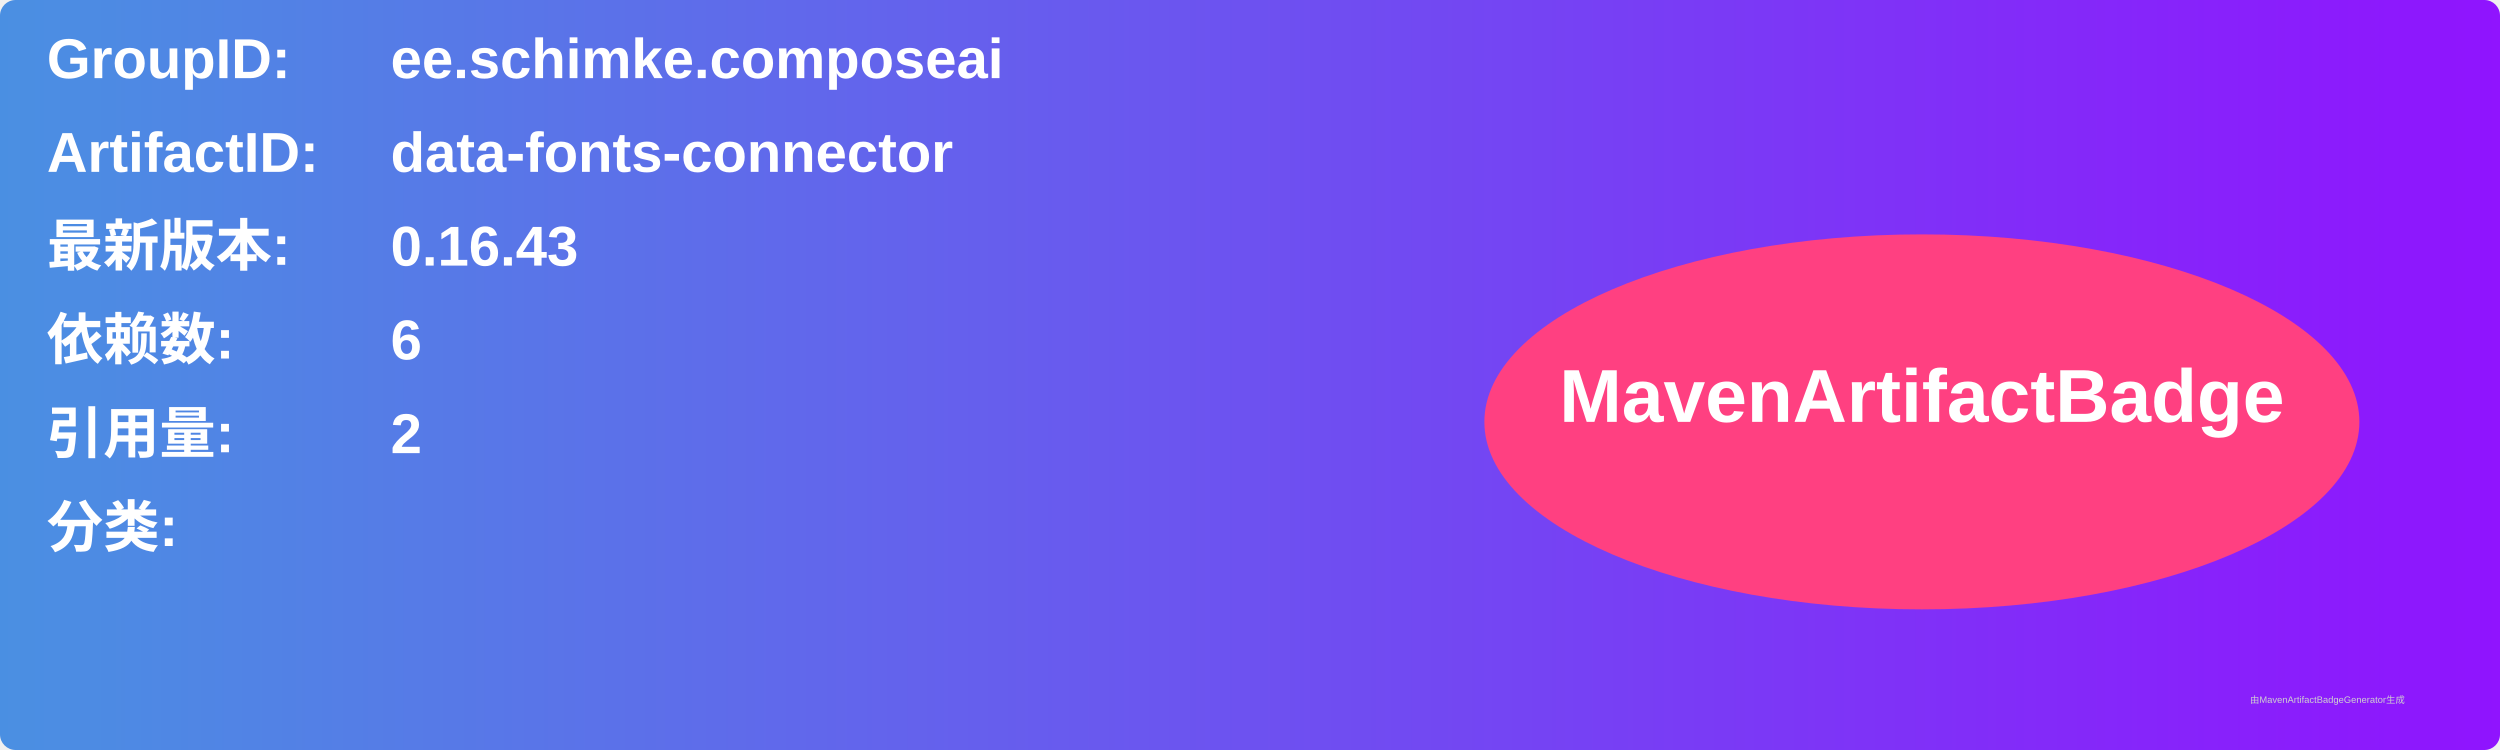
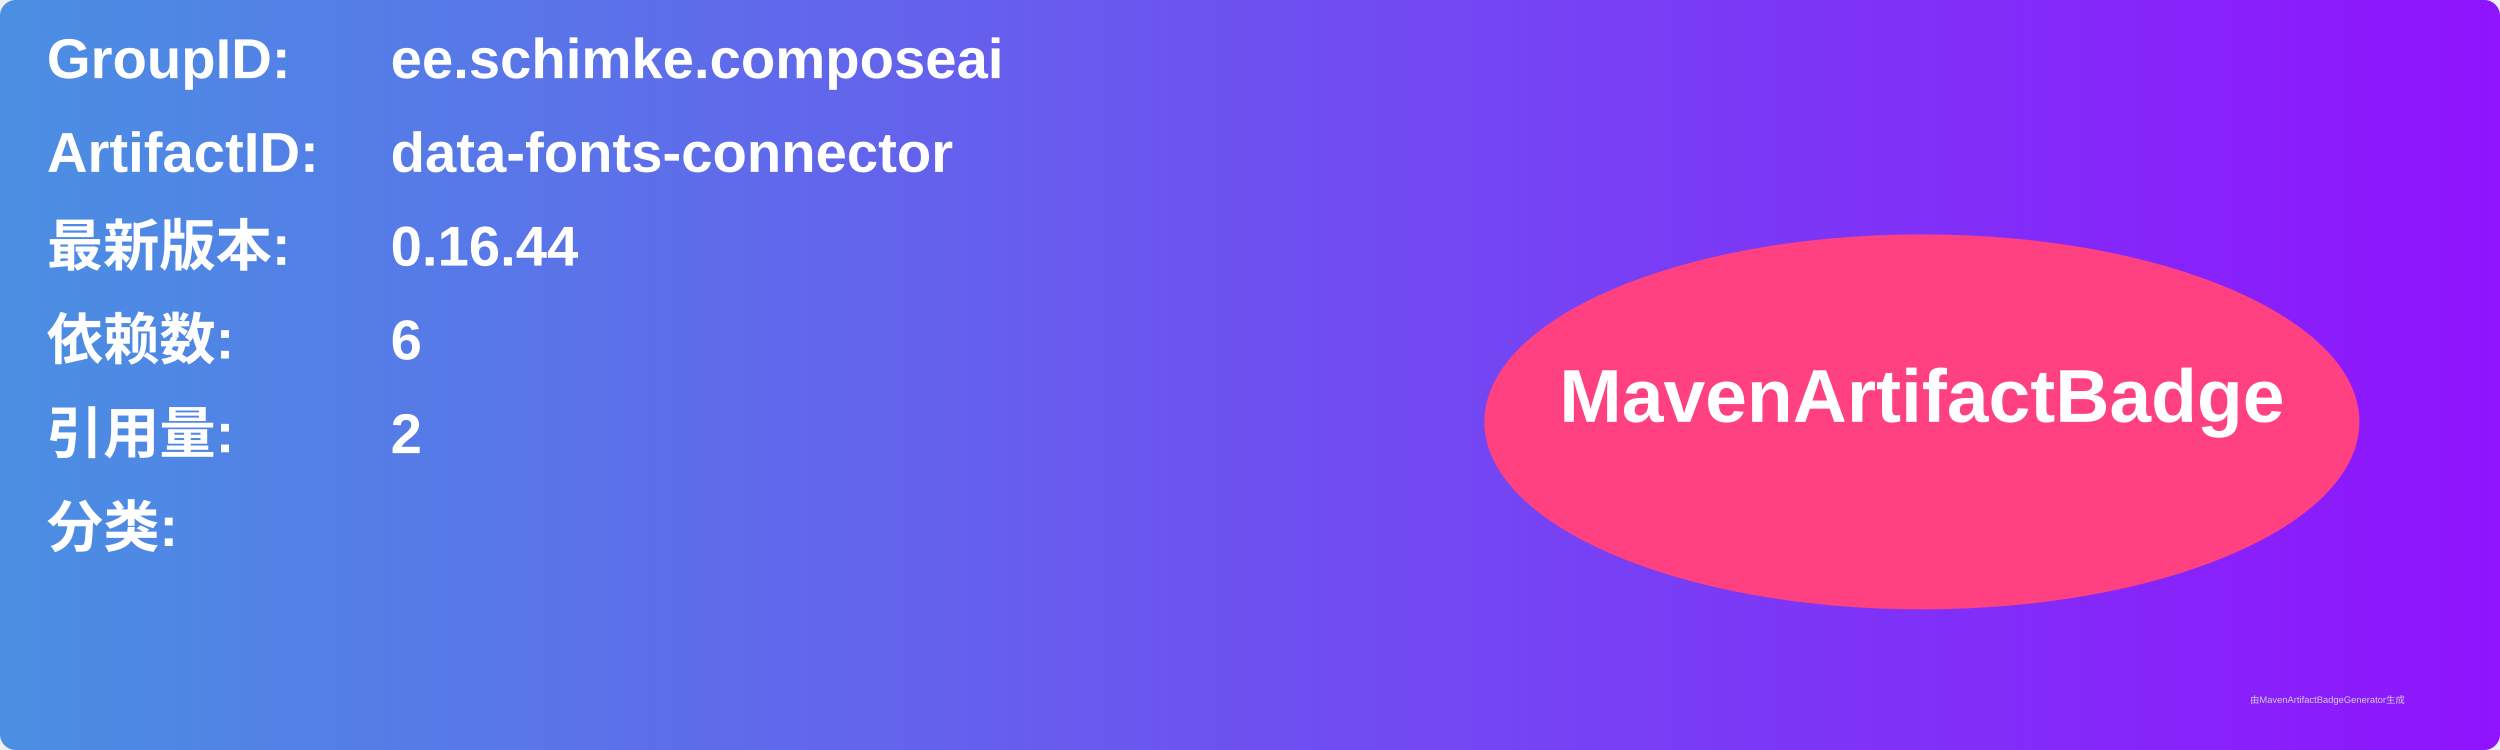
<svg xmlns="http://www.w3.org/2000/svg" width="800" height="240" viewBox="0 0 800 240">
  <linearGradient id="grad" x1="0%" y1="0%" x2="100%" y2="0%">
    <stop offset="0%" stop-color="#4a90e2" />
    <stop offset="100%" stop-color="#9013fe" />
  </linearGradient>
  <rect width="100%" height="100%" rx="5" ry="5" fill="url(#grad)" />
  <g transform="translate(15, 15)">
    <text x="0" y="10" font-family="Arial" font-size="18" fill="white" font-weight="bold" width="260">GroupID:</text>
    <text x="110" y="10" font-family="Arial" font-size="18" fill="white" font-weight="bold" width="460">ee.schimke.composeai</text>
    <text x="0" y="40" font-family="Arial" font-size="18" fill="white" font-weight="bold" width="260">ArtifactID:</text>
    <text x="110" y="40" font-family="Arial" font-size="18" fill="white" font-weight="bold" width="460">data-fonts-connector</text>
    <text x="0" y="70" font-family="Arial" font-size="18" fill="white" font-weight="bold">最新版本:</text>
    <text x="110" y="70" font-family="Arial" font-size="18" fill="white" font-weight="bold">
-       <tspan font-weight="bold">0.16.43</tspan>
+       <tspan font-weight="bold">0.16.44</tspan>
    </text>
    <text x="0" y="100" font-family="Arial" font-size="18" fill="white" font-weight="bold">依赖数: </text>
    <text x="110" y="100" font-family="Arial" font-size="18" fill="white">
      <tspan font-weight="bold">6</tspan>
    </text>
    <text x="0" y="130" font-family="Arial" font-size="18" fill="white" font-weight="bold">引用量: </text>
    <text x="110" y="130" font-family="Arial" font-size="18" fill="white">
      <tspan font-weight="bold">2</tspan>
    </text>
    <text x="0" y="160" font-family="Arial" font-size="18" fill="white" font-weight="bold">分类:</text>
    <text x="10" y="190" font-family="Arial" font-size="10" fill="white">
      <tspan font-weight="bold" />
    </text>
    <ellipse cx="600" cy="120" rx="140" ry="60" fill="#ff4081" />
    <text x="600" y="120" text-anchor="middle" font-family="Arial" font-size="24" fill="white" font-weight="bold">MavenArtifactBadge</text>
  </g>
  <text x="720" y="225" font-family="Arial" font-size="3" fill="#d0d0d0">由MavenArtifactBadgeGenerator生成</text>
</svg>
